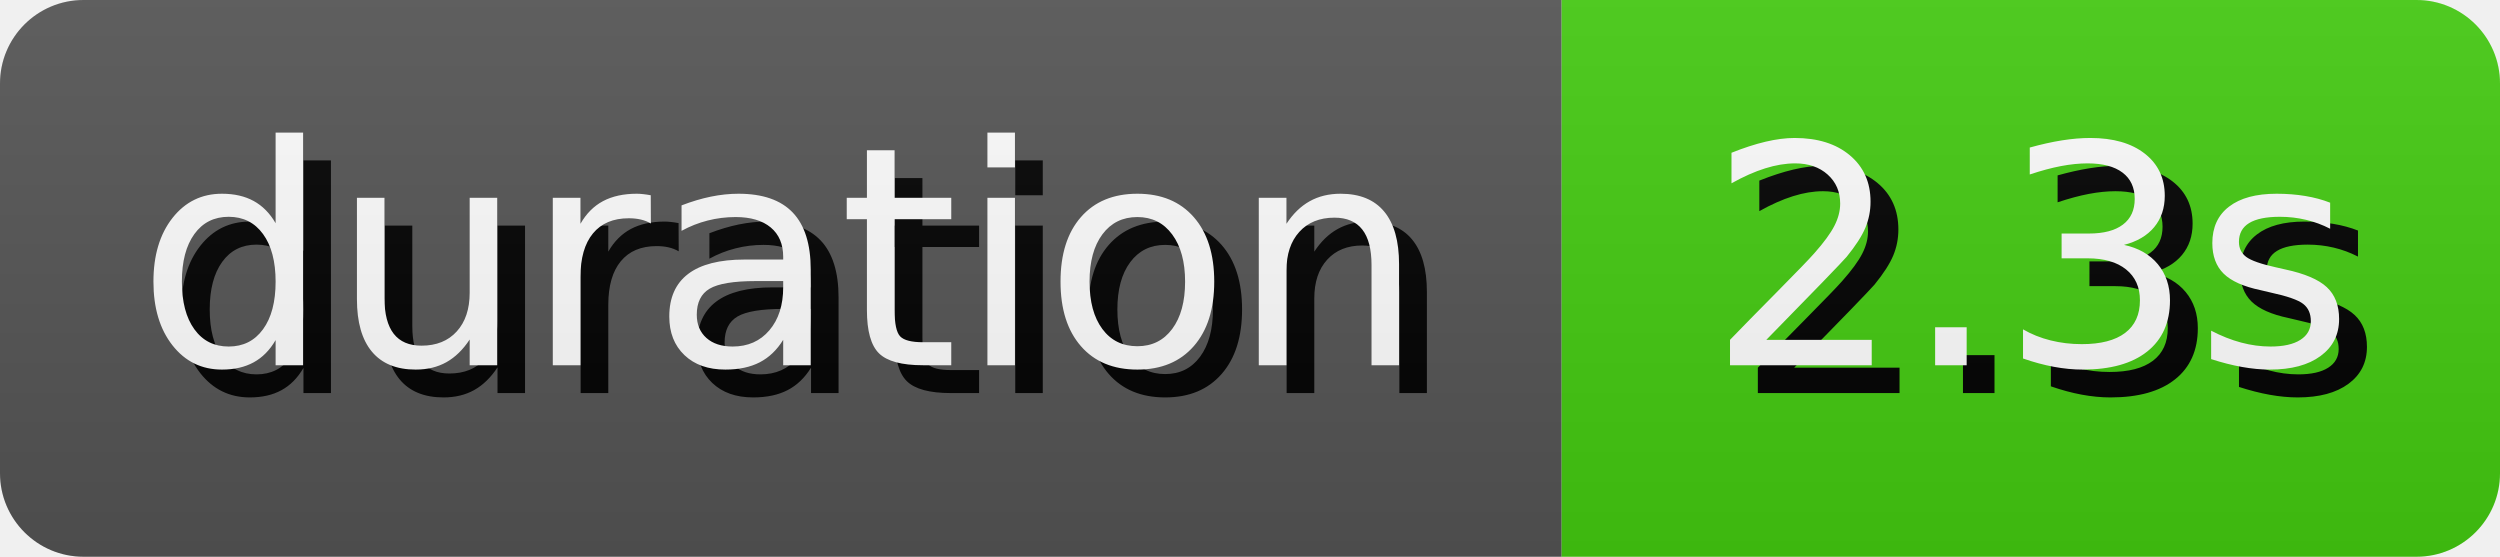
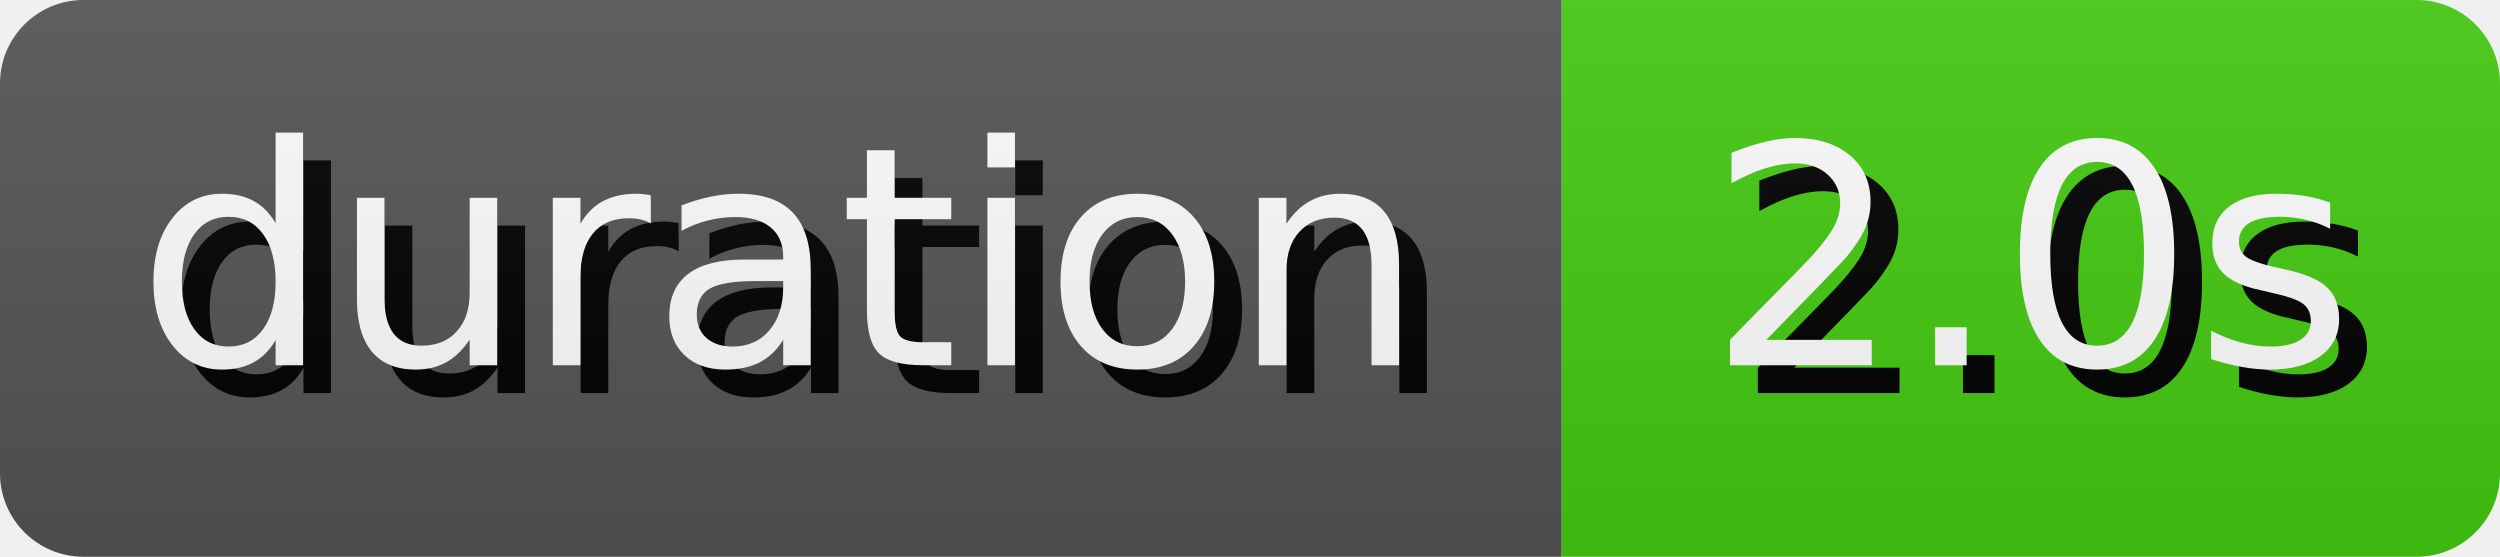
- <svg xmlns="http://www.w3.org/2000/svg" width="89.81" height="20" role="img" aria-label="duration: 2.3s">
+ <svg xmlns="http://www.w3.org/2000/svg" width="89.81" height="20" role="img" aria-label="duration: 2.0s">
  <style>
        rect {
            height: 20px;
        }

        text {
            text-rendering: geometricPrecision;
            dominant-baseline: middle;
            text-anchor: middle;
            font-family: Verdana,Geneva,DejaVu Sans,sans-serif;
            font-size: 110px;
            fill: #fff;
        }

        .shadow {
            transform: translate(10px, 10px);
            fill: #010101;
        }
    </style>
  <linearGradient id="s" x2="0" y2="100%">
    <stop offset="0" stop-color="#bbb" stop-opacity=".1" />
    <stop offset="1" stop-opacity=".1" />
  </linearGradient>
  <clipPath id="r">
    <rect width="100%" rx="3" fill="#fff" />
  </clipPath>
  <g clip-path="url(#r)">
    <g>
      <rect width="56.1" fill="#555" />
      <g transform="scale(.1)">
        <text x="280.5" y="100" textLength="461" class="shadow">duration</text>
        <text x="280.5" y="100" textLength="461">duration</text>
      </g>
    </g>
    <g transform="translate(56.1 0)">
      <rect width="33.71" fill="#4c1" />
      <g transform="scale(.1)">
-         <text x="168.55" y="100" textLength="237.1" class="shadow">2.3s</text>
-         <text x="168.55" y="100" textLength="237.1">2.3s</text>
+         <text x="168.55" y="100" textLength="237.1" class="shadow">2.0s</text>
+         <text x="168.55" y="100" textLength="237.1">2.0s</text>
      </g>
    </g>
    <rect width="100%" height="100%" fill="url(#s)" />
  </g>
</svg>
